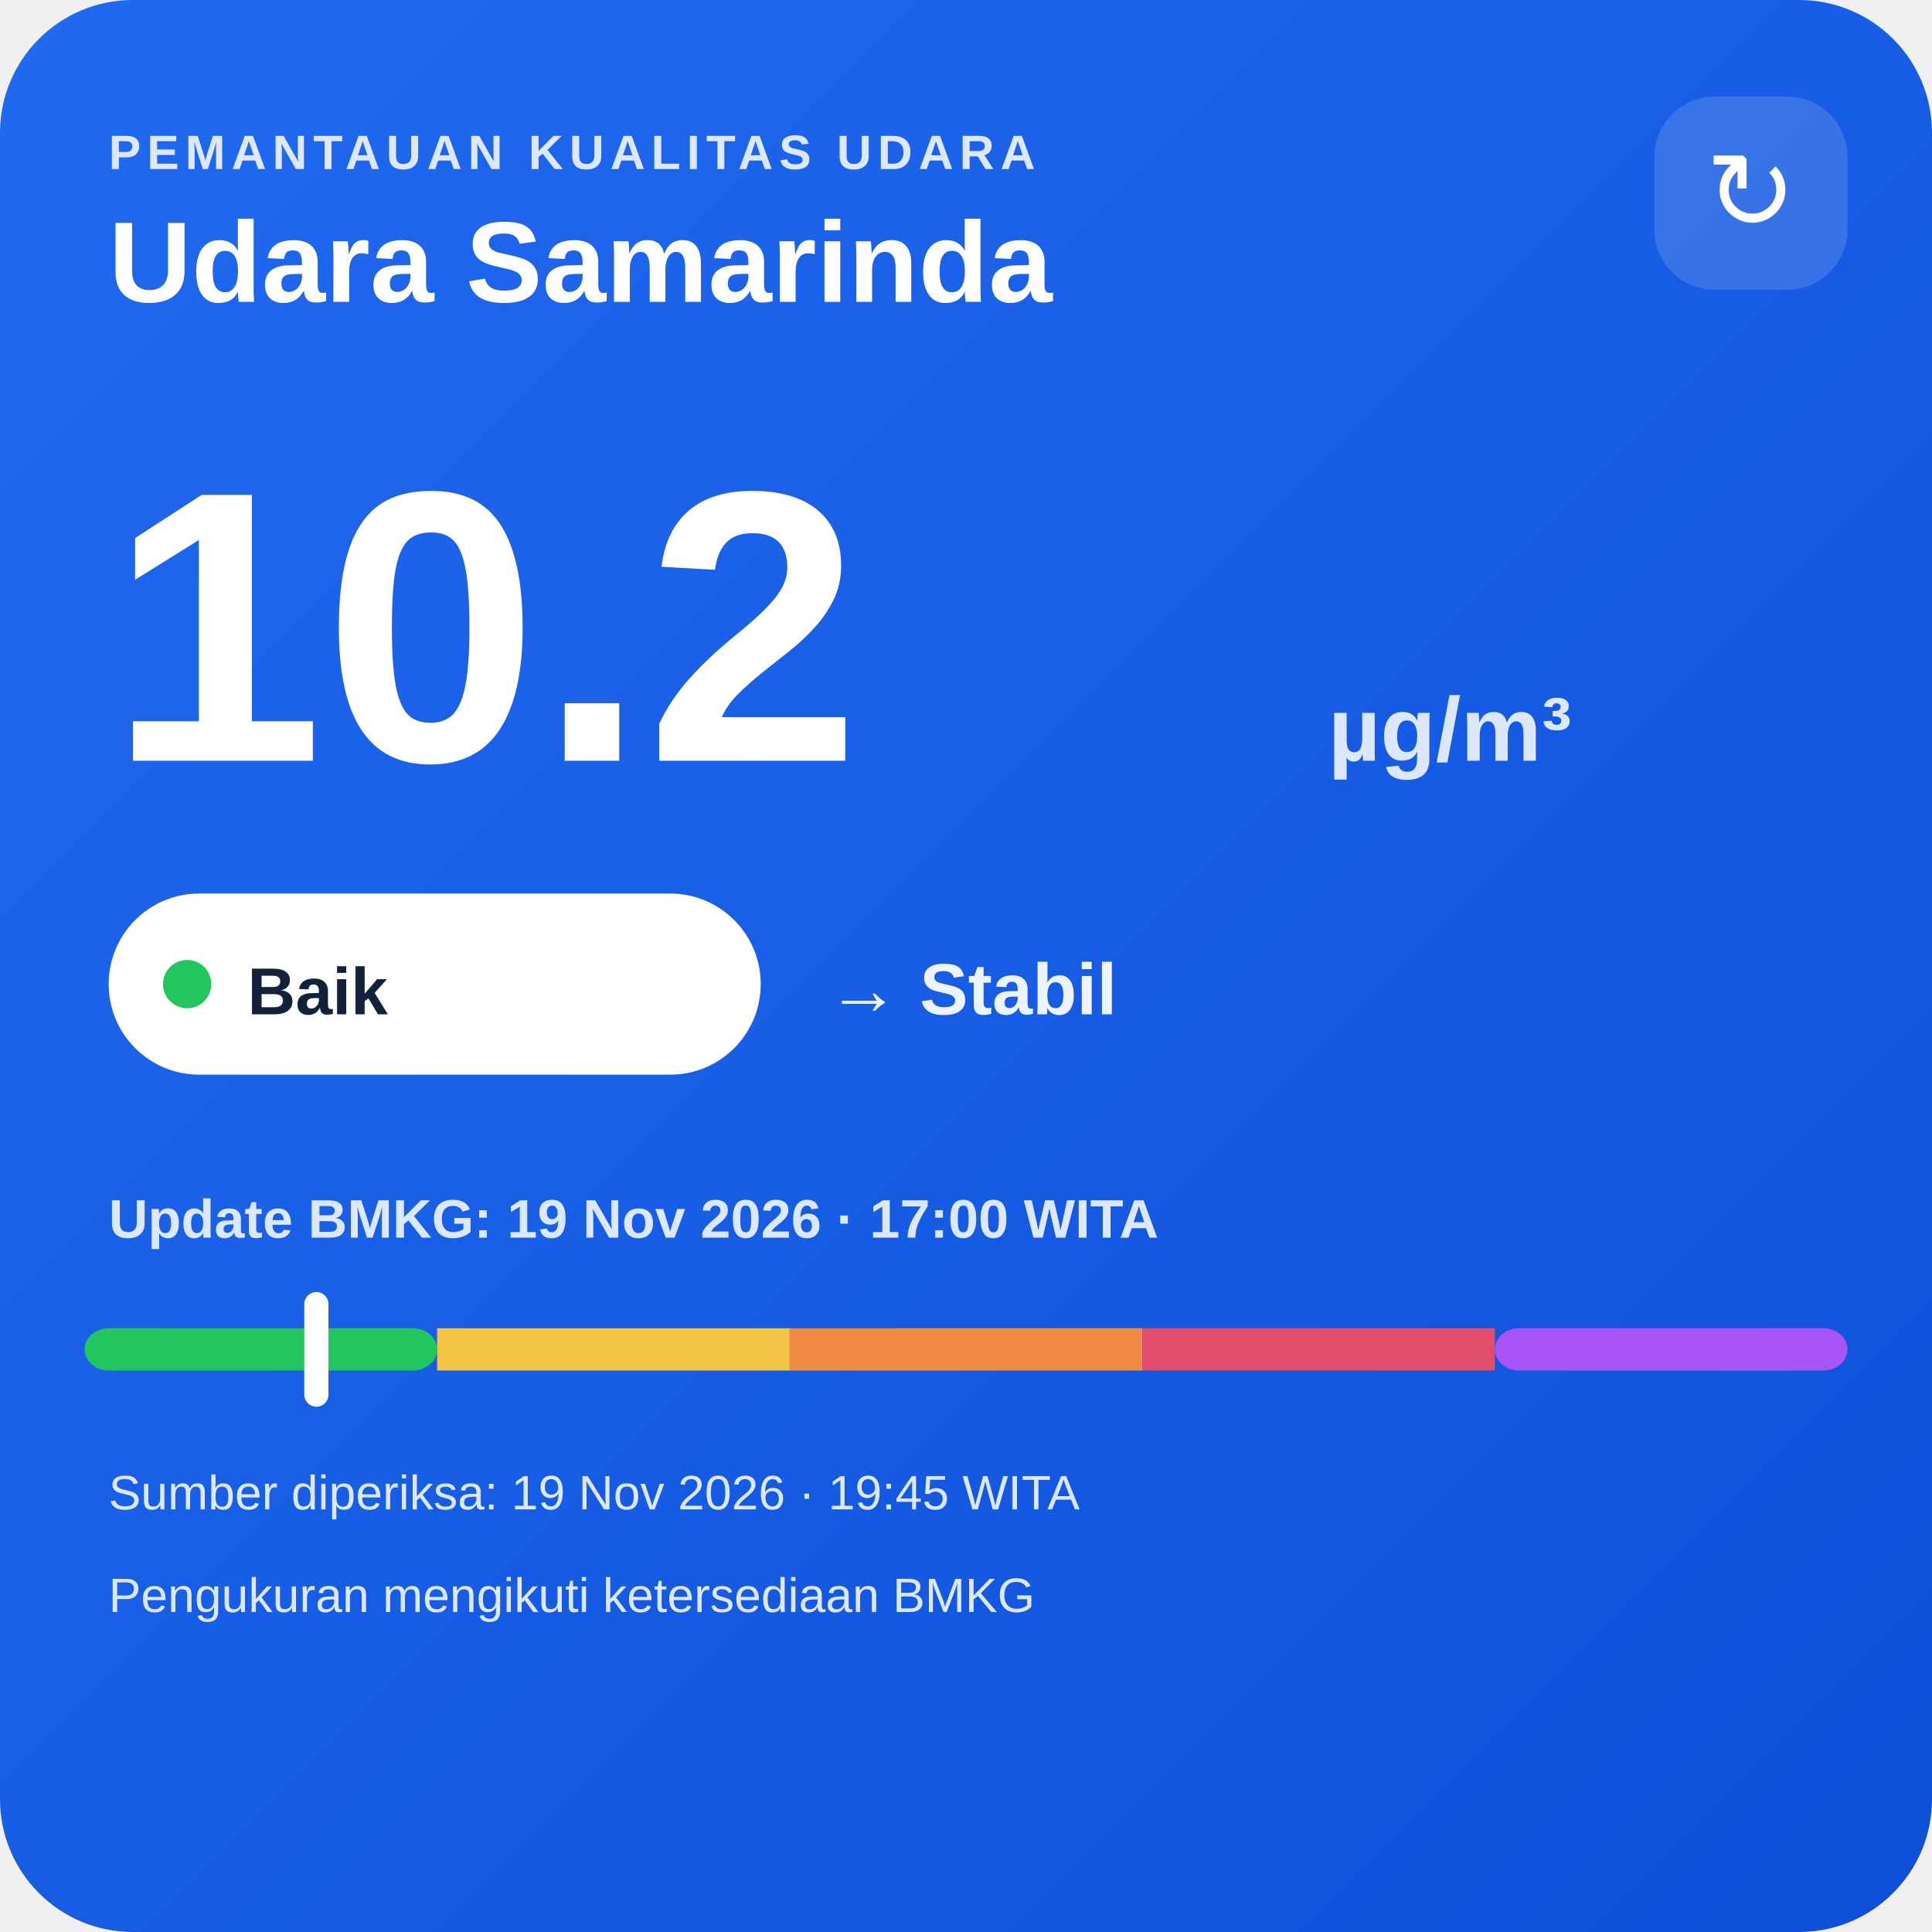
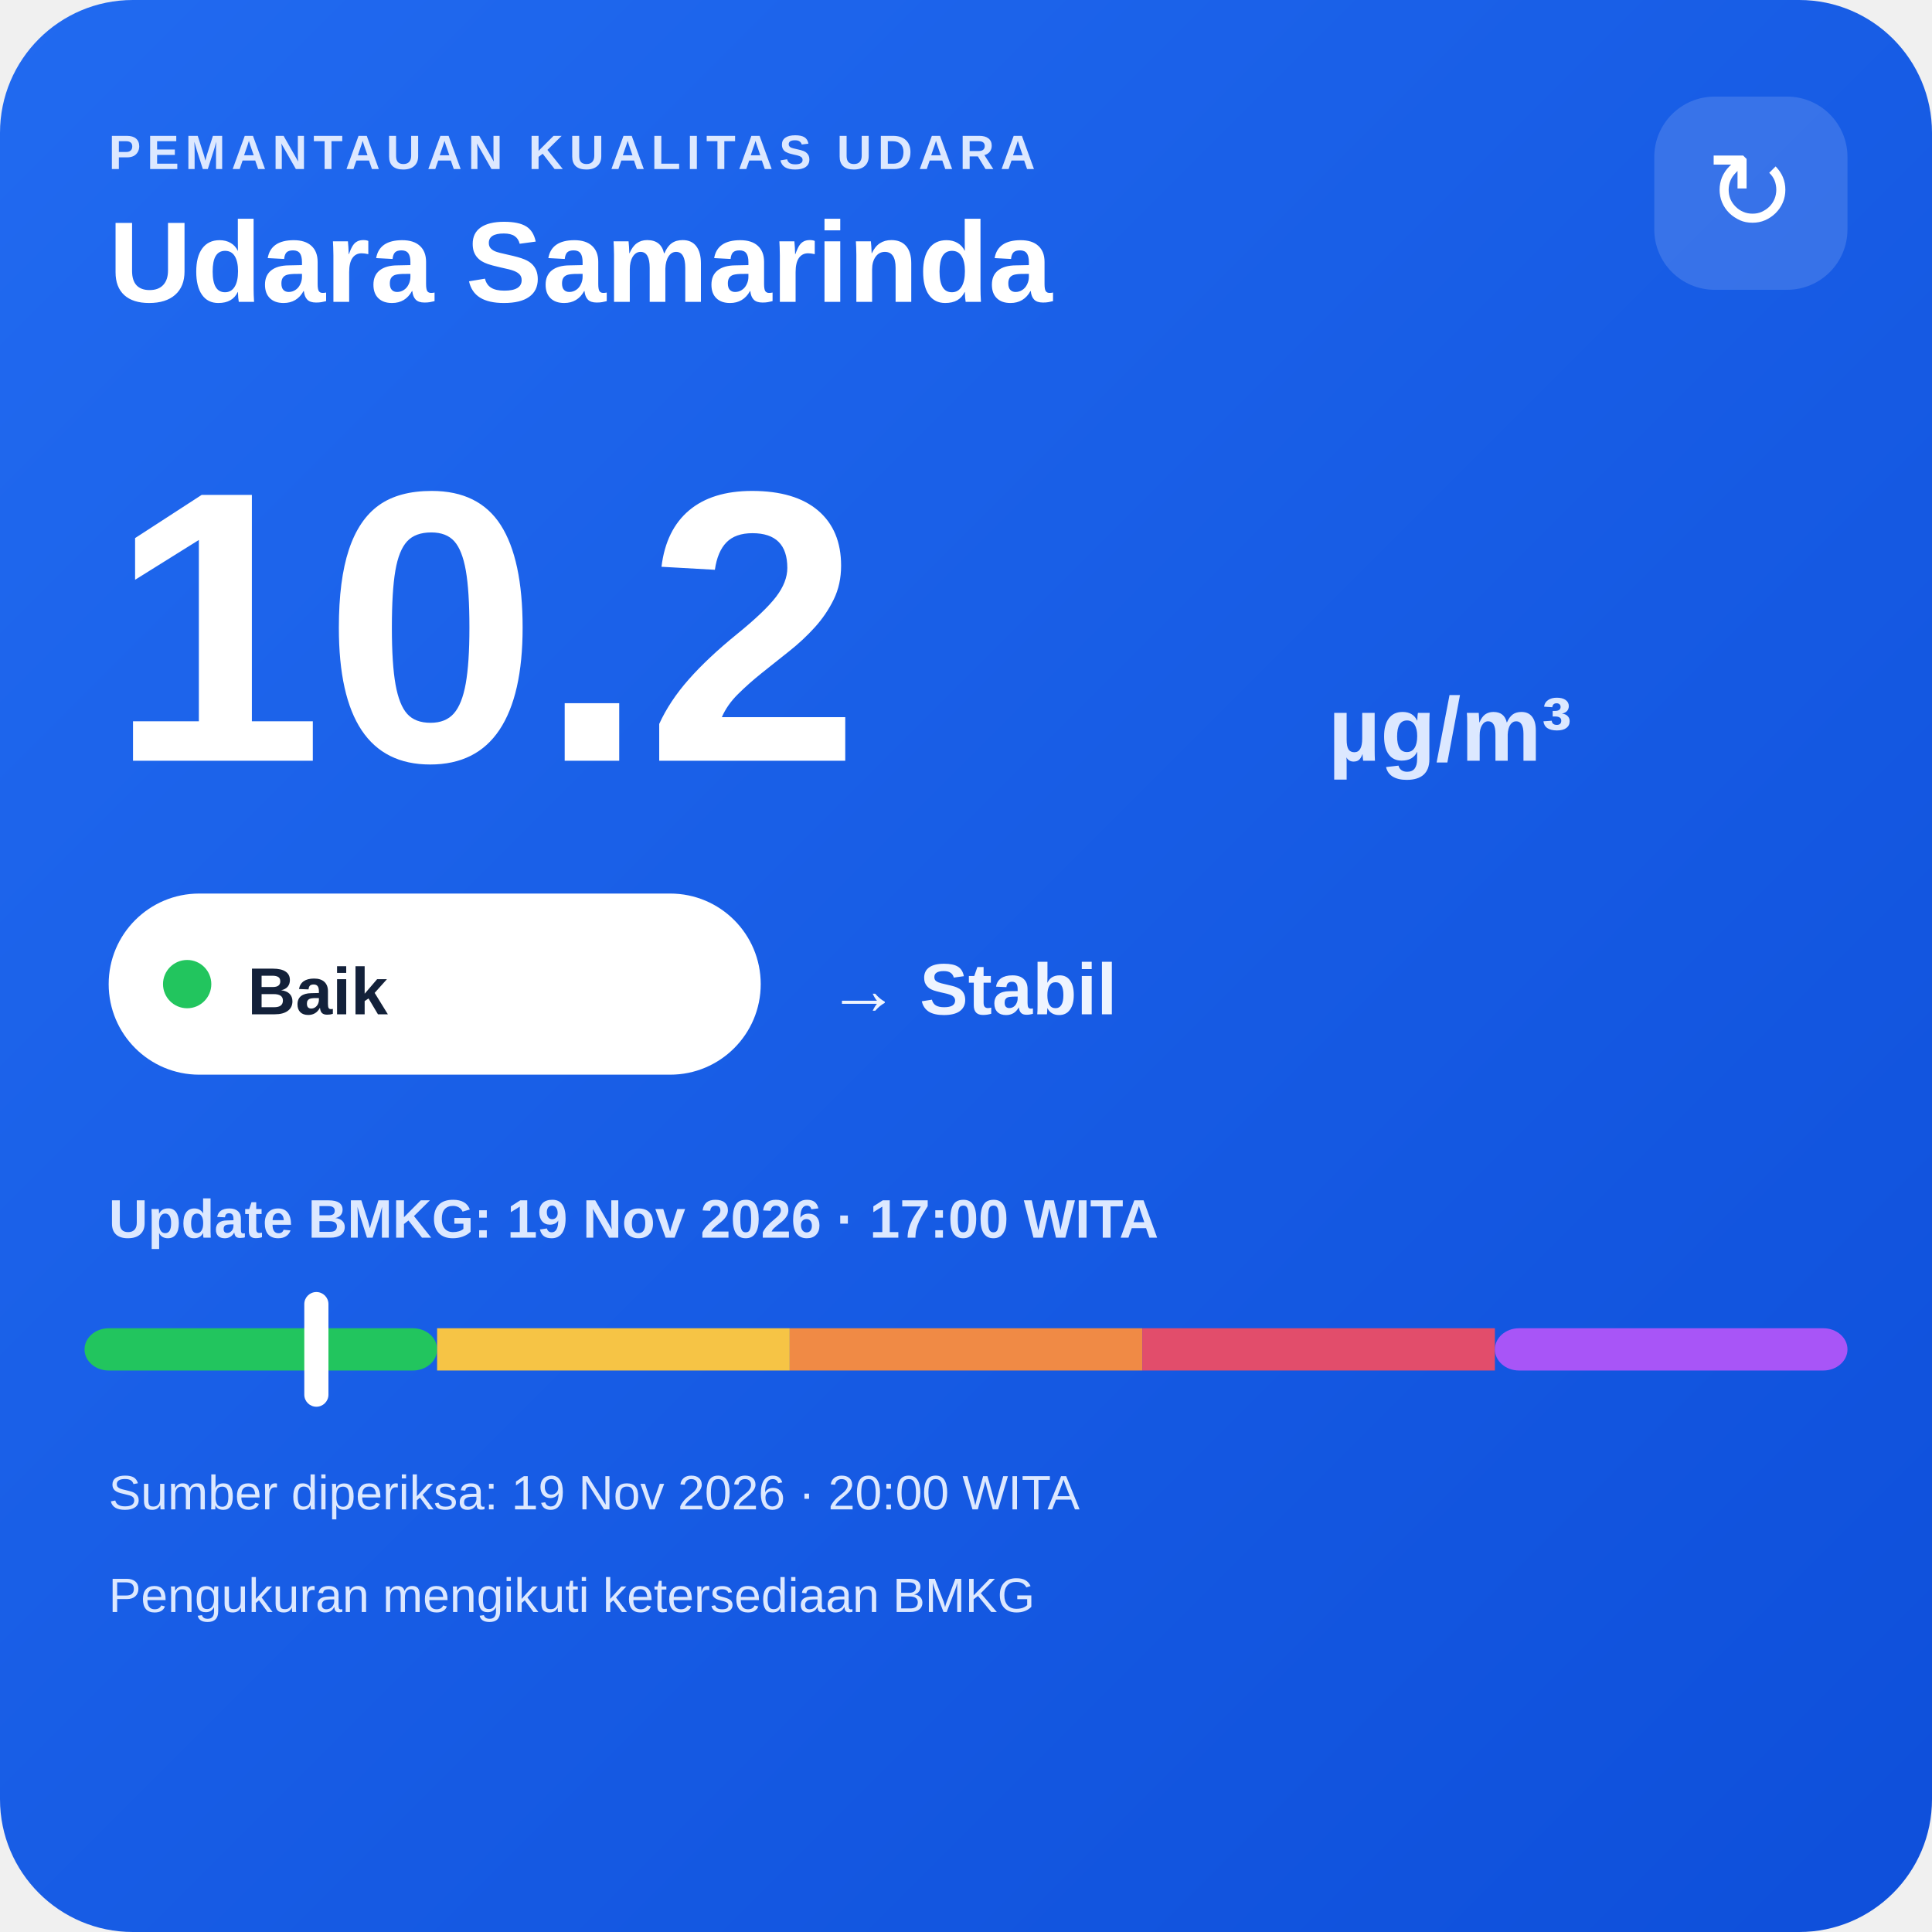
<svg xmlns="http://www.w3.org/2000/svg" width="320" height="320" viewBox="0 0 320 320">
  <defs>
    <linearGradient id="bg" x1="0" y1="0" x2="1" y2="1">
      <stop offset="0" stop-color="#216af0" />
      <stop offset="1" stop-color="#0e4fda" />
    </linearGradient>
  </defs>
  <rect width="320" height="320" rx="22" fill="url(#bg)" />
  <text x="18" y="28" fill="#dce8ff" font-family="Arial,sans-serif" font-size="8" font-weight="700" letter-spacing="1">PEMANTAUAN KUALITAS UDARA</text>
  <text x="18" y="50" fill="#ffffff" font-family="Arial,sans-serif" font-size="19" font-weight="700">Udara Samarinda</text>
  <rect x="274" y="16" width="32" height="32" rx="10" fill="#ffffff" fill-opacity=".14" />
  <text x="290" y="38" text-anchor="middle" fill="#ffffff" font-family="Arial,sans-serif" font-size="18">↻</text>
  <text x="18" y="126" fill="#ffffff" font-family="Arial,sans-serif" font-size="64" font-weight="800">10.2</text>
  <text x="220" y="126" fill="#dce8ff" font-family="Arial,sans-serif" font-size="15" font-weight="700">µg/m³</text>
  <rect x="18" y="148" width="108" height="30" rx="15" fill="#ffffff" />
  <circle cx="31" cy="163" r="4" fill="#22c55e" />
  <text x="41" y="168" fill="#13213a" font-family="Arial,sans-serif" font-size="11" font-weight="700">Baik</text>
  <text x="137" y="168" fill="#eef4ff" font-family="Arial,sans-serif" font-size="12" font-weight="700">→ Stabil</text>
  <text x="18" y="205" fill="#dce8ff" font-family="Arial,sans-serif" font-size="9" font-weight="700">Update BMKG: 19 Nov 2026 · 17:00 WITA</text>
  <rect x="14" y="220" width="58.4" height="7" rx="4" fill="#22c55e" />
  <rect x="72.4" y="220" width="58.4" height="7" fill="#f6c445" />
  <rect x="130.8" y="220" width="58.4" height="7" fill="#f08a45" />
  <rect x="189.2" y="220" width="58.4" height="7" fill="#e24d6b" />
  <rect x="247.6" y="220" width="58.4" height="7" rx="4" fill="#a855f7" />
  <rect x="50.4" y="214" width="4" height="19" rx="2" fill="#ffffff" />
-   <text x="18" y="250" fill="#dce8ff" font-family="Arial,sans-serif" font-size="8">Sumber diperiksa: 19 Nov 2026 · 19:45 WITA</text>
+   <text x="18" y="250" fill="#dce8ff" font-family="Arial,sans-serif" font-size="8">Sumber diperiksa: 19 Nov 2026 · 20:00 WITA</text>
  <text x="18" y="267" fill="#dce8ff" font-family="Arial,sans-serif" font-size="8">Pengukuran mengikuti ketersediaan BMKG</text>
</svg>
